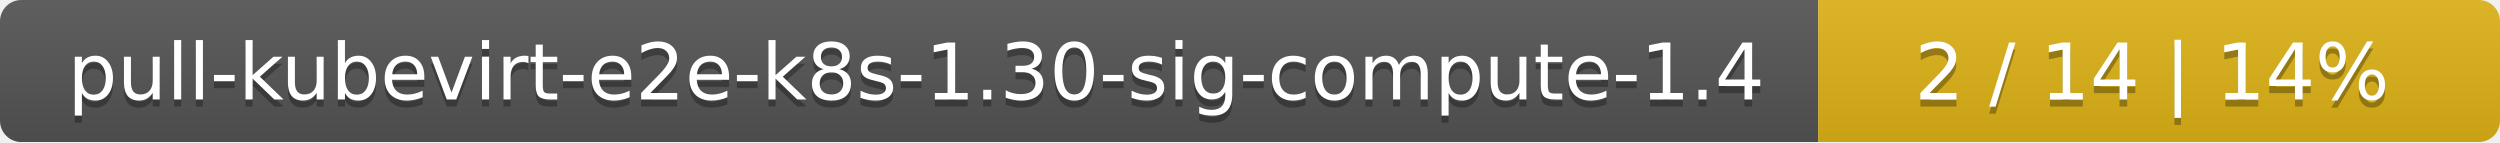
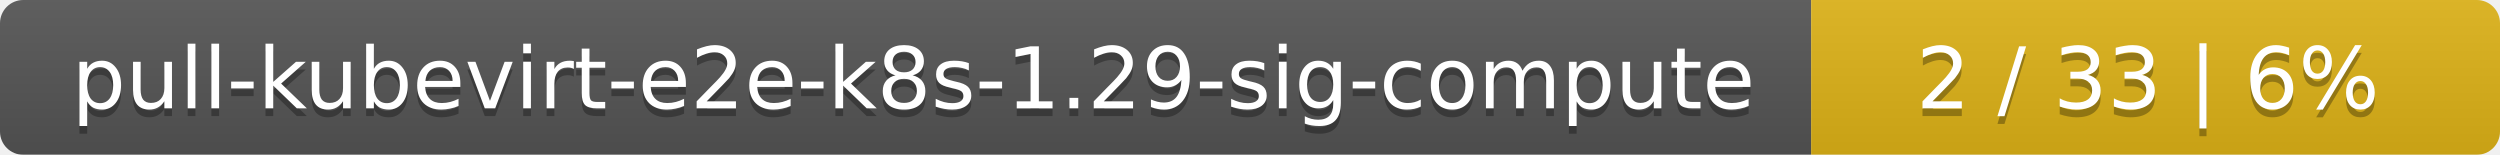
- <svg xmlns="http://www.w3.org/2000/svg" width="352" height="20">
+ <svg xmlns="http://www.w3.org/2000/svg" width="323" height="20">
  <linearGradient id="smooth" x2="0" y2="100%">
    <stop offset="0" stop-color="#bbb" stop-opacity=".1" />
    <stop offset="1" stop-opacity=".1" />
  </linearGradient>
  <mask id="round">
-     <rect width="352" height="20" rx="3" fill="#fff" />
+     <rect width="323" height="20" rx="3" fill="#fff" />
  </mask>
  <g mask="url(#round)">
-     <rect width="256" height="20" fill="#555" />
-     <rect x="256" width="96" height="20" fill="#dfb317" />
-     <rect width="352" height="20" fill="url(#smooth)" />
+     <rect width="234" height="20" fill="#555" />
+     <rect x="234" width="89" height="20" fill="#dfb317" />
+     <rect width="323" height="20" fill="url(#smooth)" />
  </g>
  <g fill="#fff" text-anchor="middle" font-family="DejaVu Sans,Verdana,Geneva,sans-serif" font-size="11">
-     <text x="129" y="15" fill="#010101" fill-opacity=".3">pull-kubevirt-e2e-k8s-1.30-sig-compute-1.4</text>
-     <text x="129" y="14">pull-kubevirt-e2e-k8s-1.30-sig-compute-1.4</text>
-     <text x="303" y="15" fill="#010101" fill-opacity=".3">2 / 14    |    14%</text>
-     <text x="303" y="14">2 / 14    |    14%</text>
+     <text x="118" y="15" fill="#010101" fill-opacity=".3">pull-kubevirt-e2e-k8s-1.29-sig-compute</text>
+     <text x="118" y="14">pull-kubevirt-e2e-k8s-1.29-sig-compute</text>
+     <text x="277.5" y="15" fill="#010101" fill-opacity=".3">2 / 33    |    6%</text>
+     <text x="277.5" y="14">2 / 33    |    6%</text>
  </g>
</svg>
